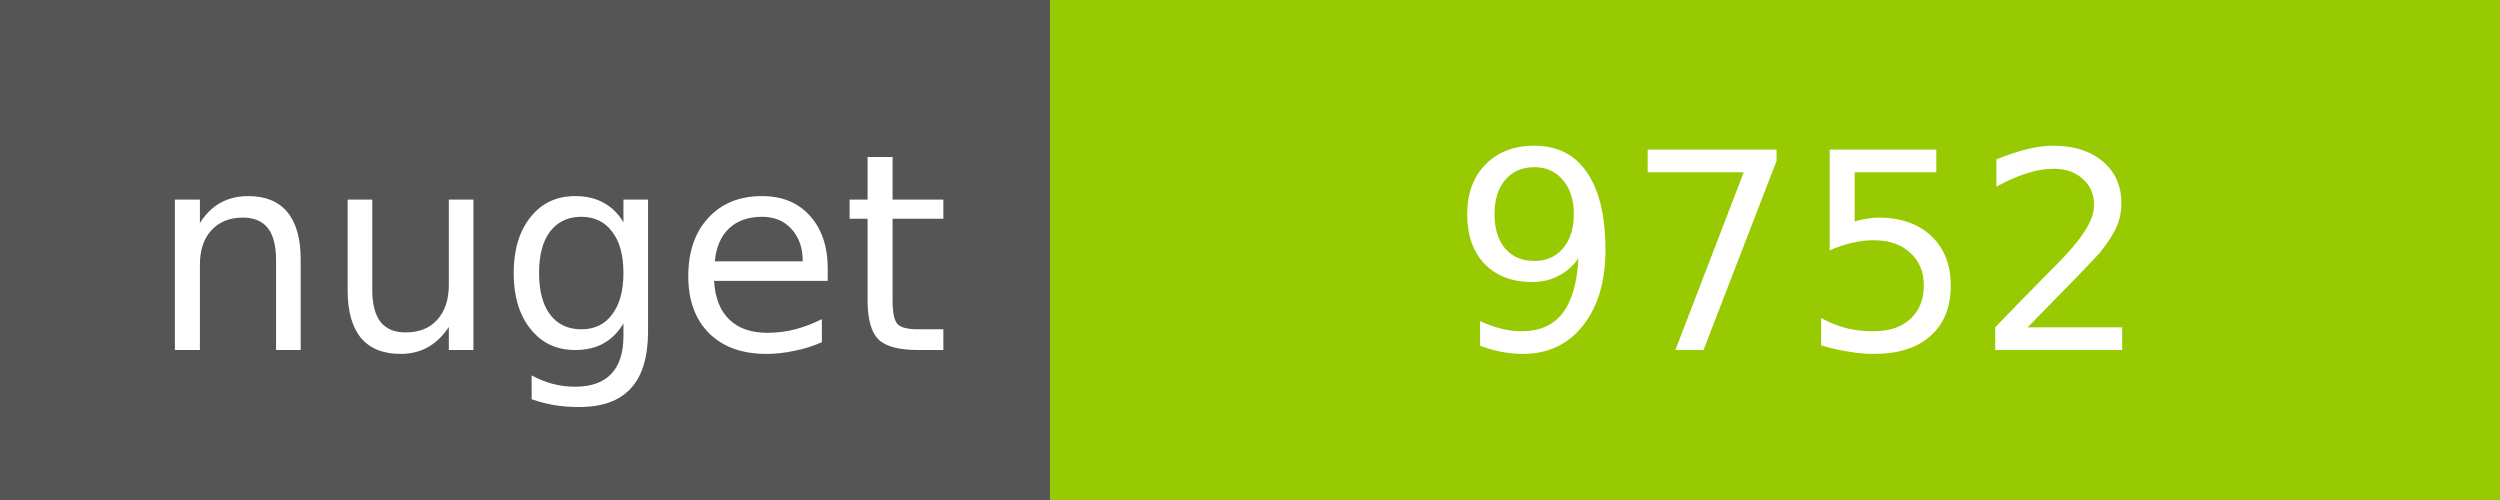
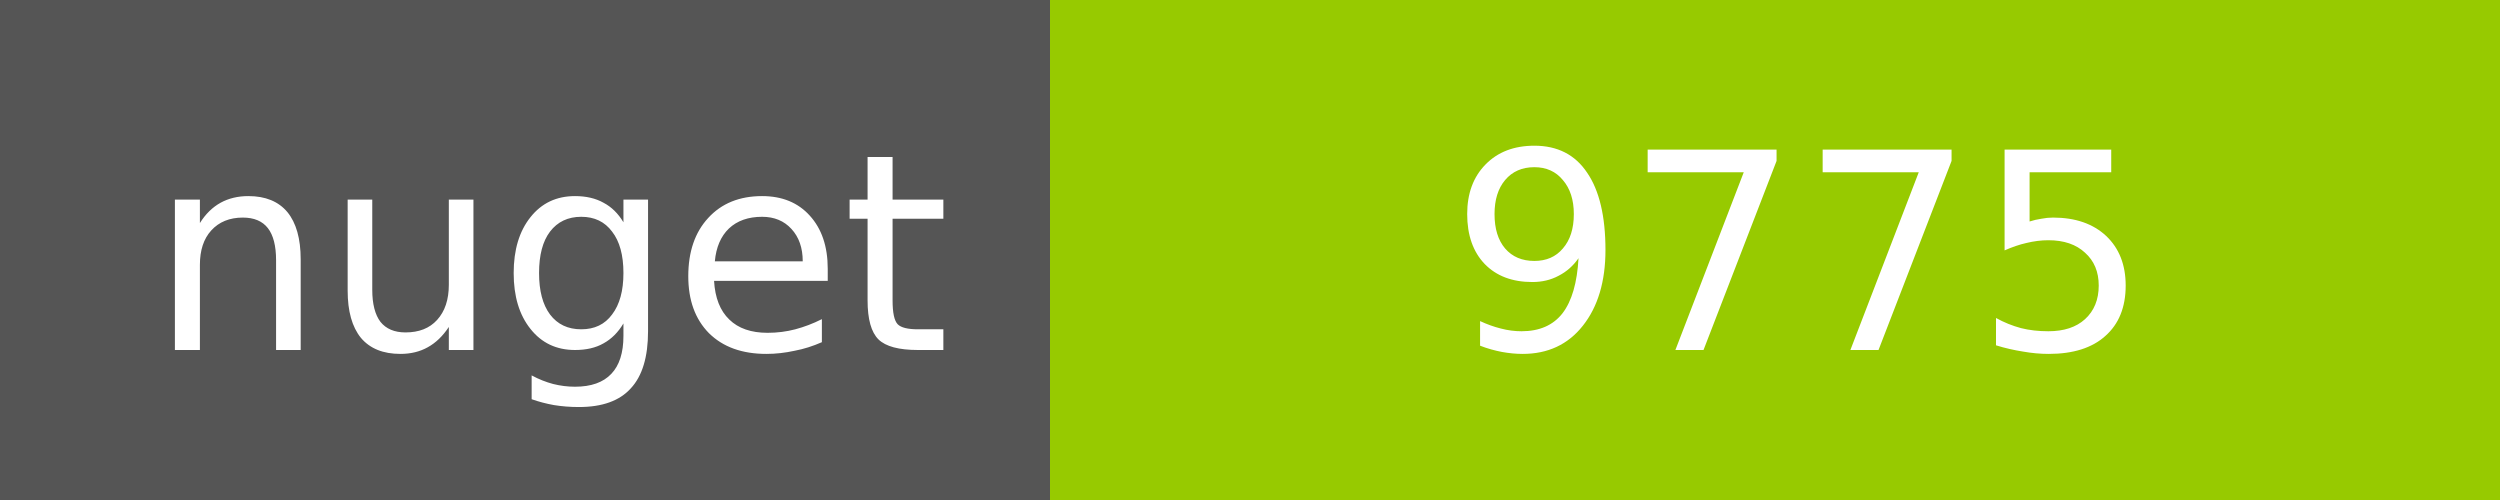
<svg xmlns="http://www.w3.org/2000/svg" width="100" height="20">
  <g shape-rendering="crispEdges">
    <path fill="#555" d="M0 0h42v20H0z" />
    <path fill="#97CA00" d="M42 0h58v20H42z" />
  </g>
  <g fill="#fff" text-anchor="middle" font-family="DejaVu Sans,Verdana,Geneva,sans-serif" font-size="11">
    <text x="22" y="14">nuget</text>
-     <text x="72" y="14">9752</text>
+     <text x="72" y="14">9775</text>
  </g>
</svg>
